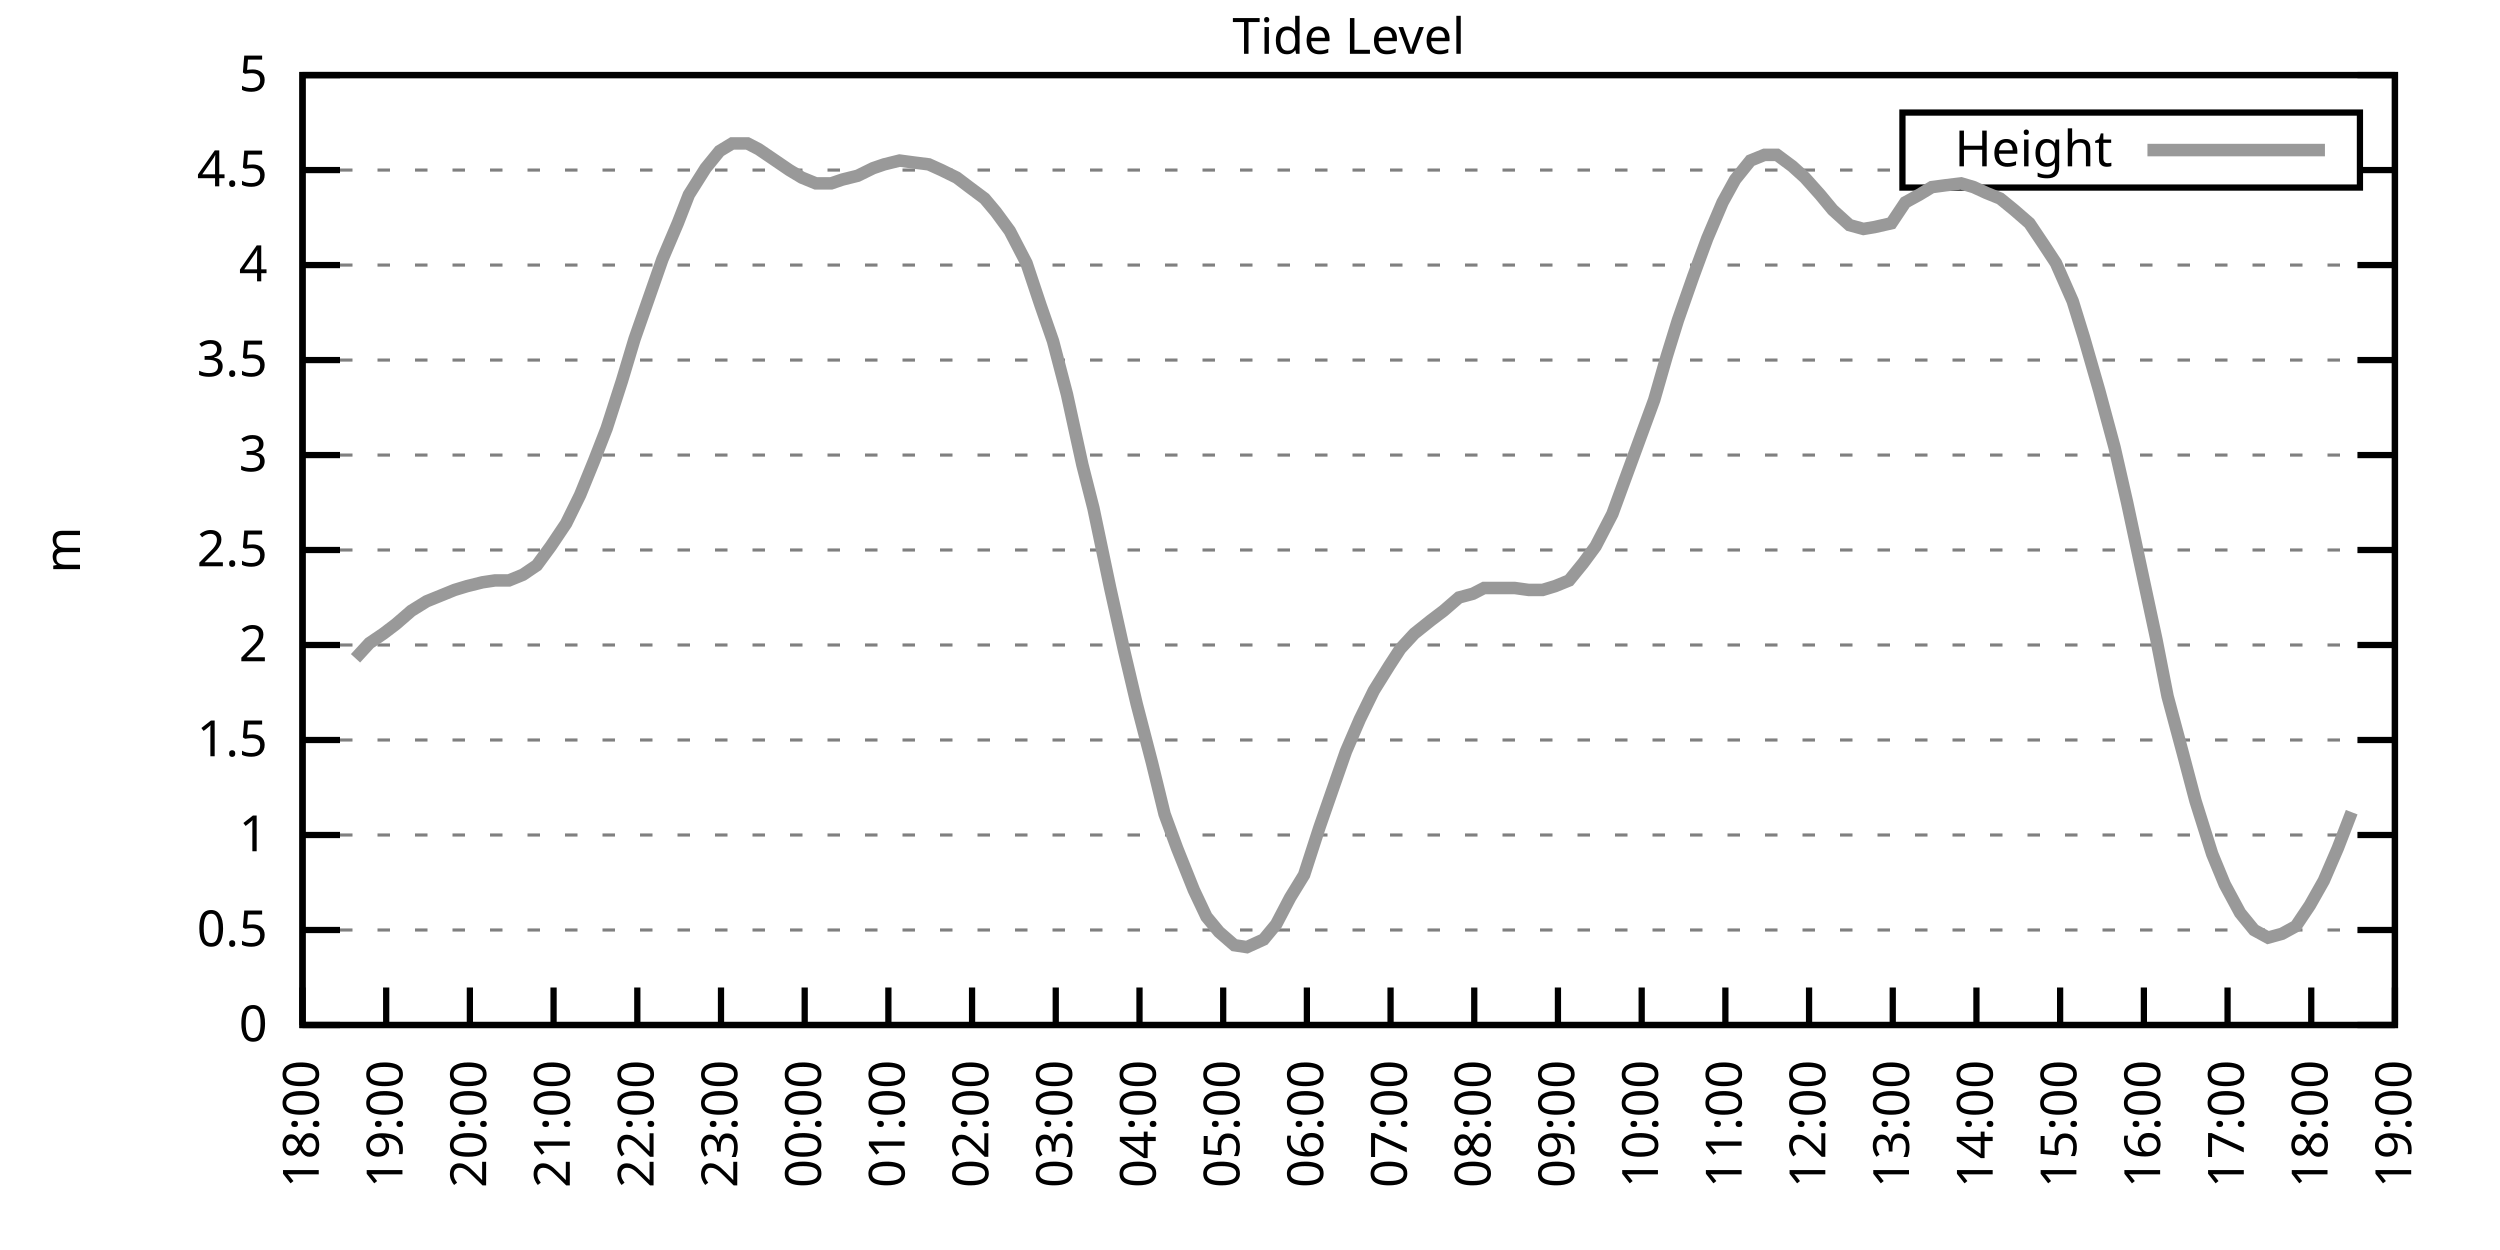
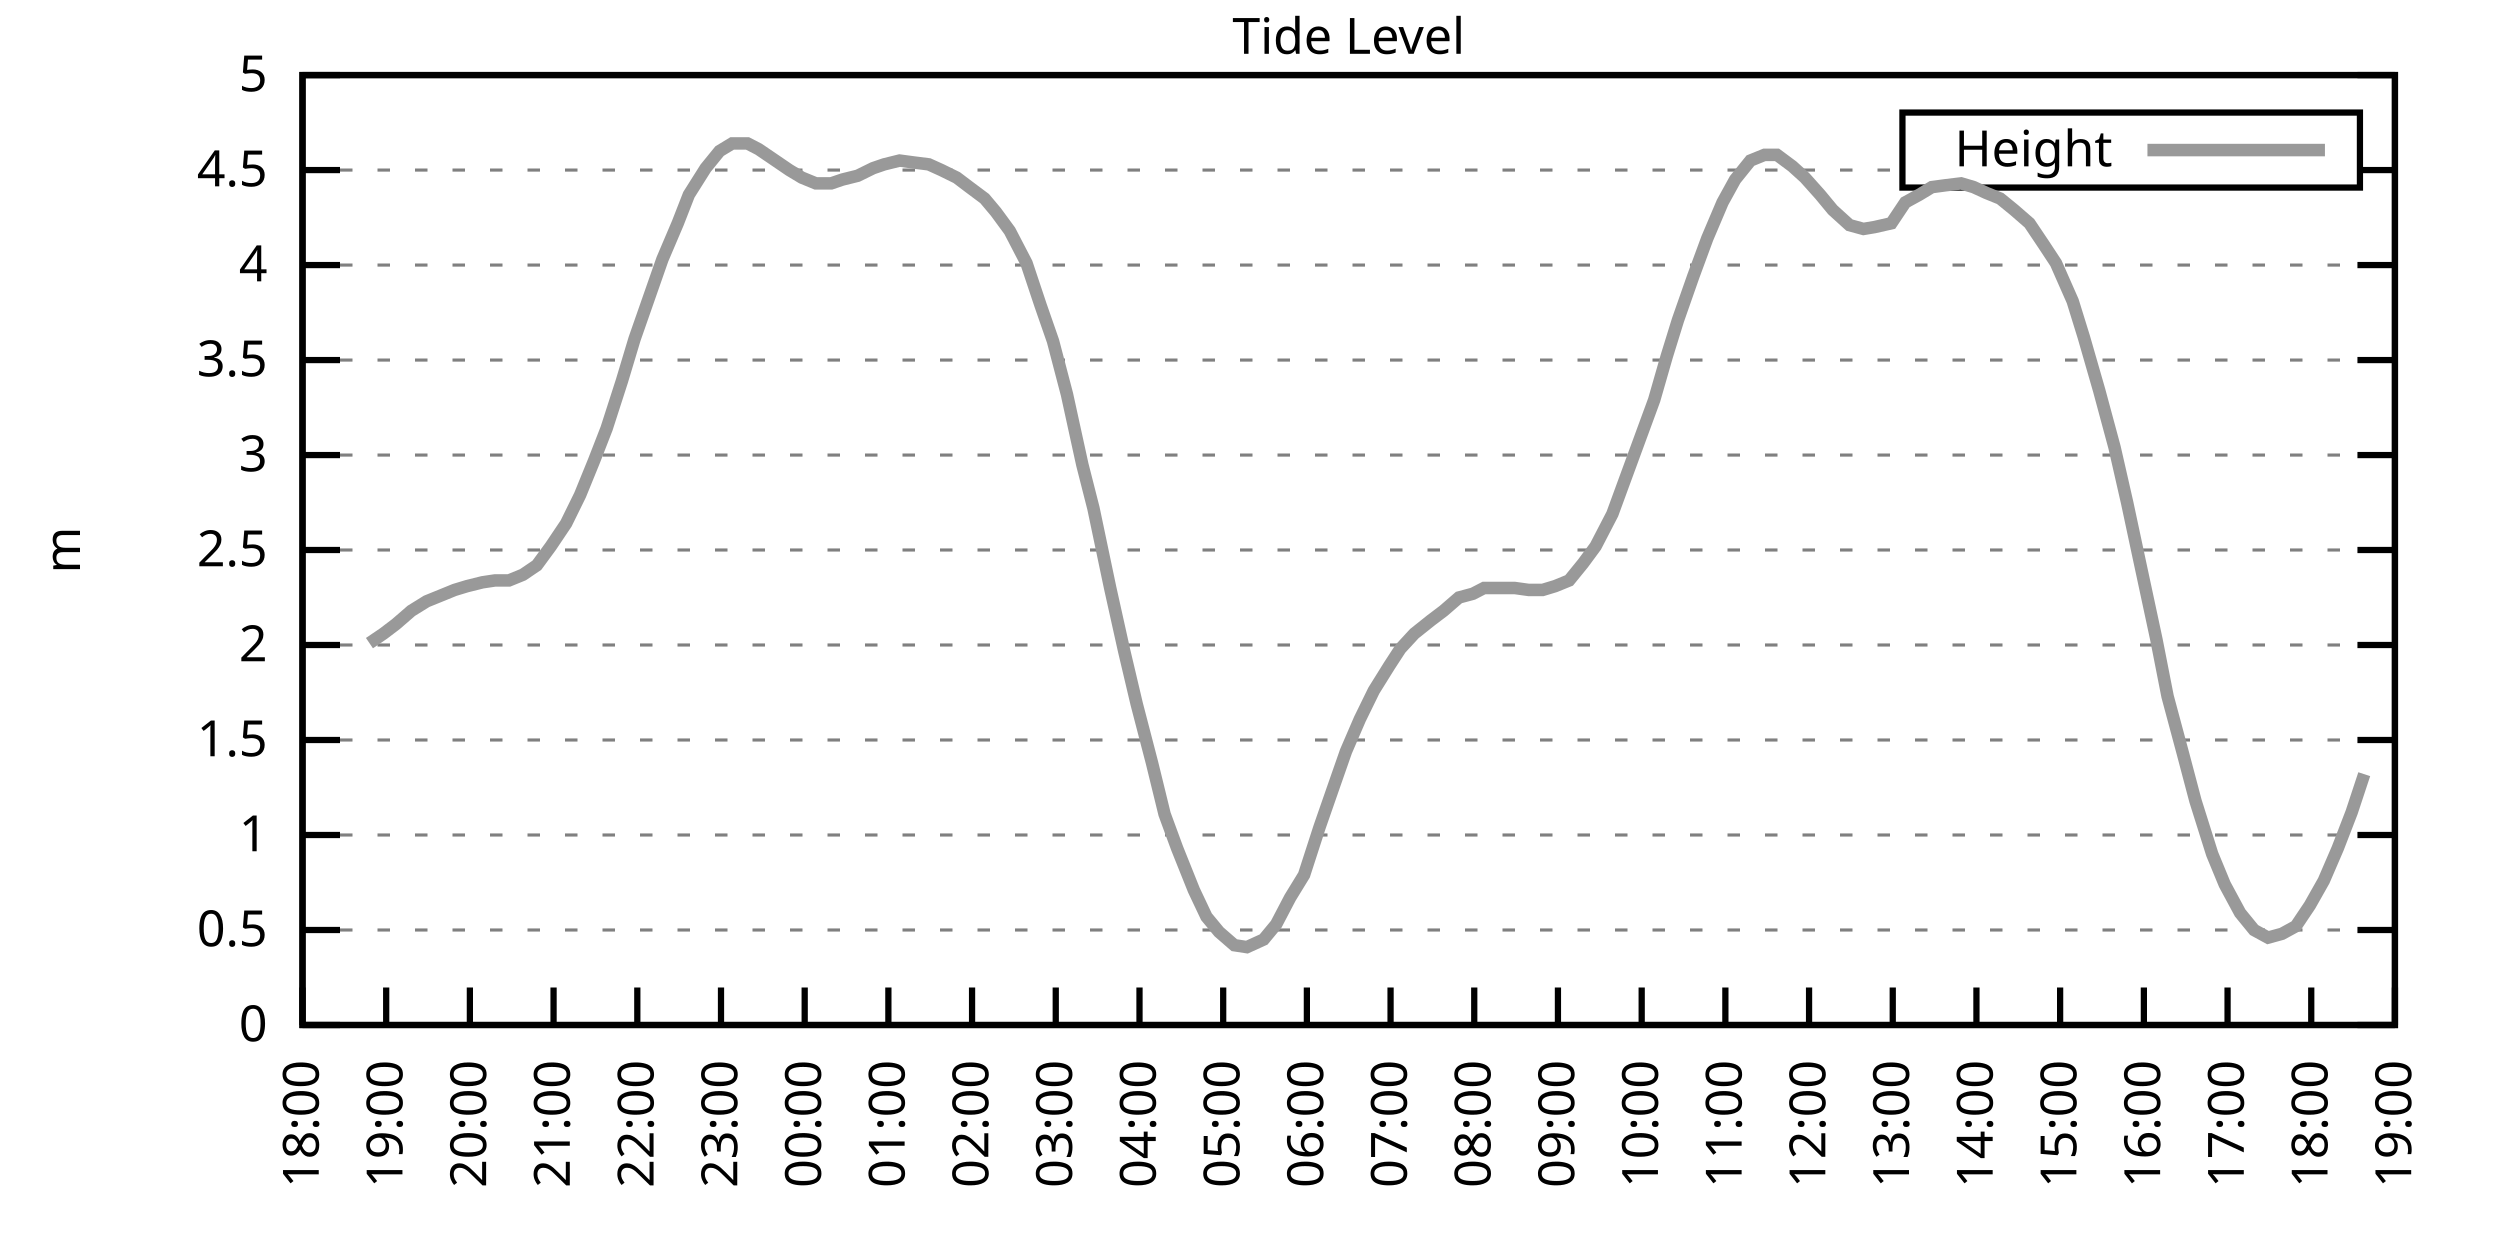
<svg xmlns="http://www.w3.org/2000/svg" xmlns:xlink="http://www.w3.org/1999/xlink" width="400" height="200" viewBox="0 0 400 200">
  <g id="gnuplot_canvas">
    <rect x="0" y="0" width="400" height="200" fill="none" />
    <defs>
      <circle id="gpDot" r="0.5" stroke-width="0.5" stroke="currentColor" />
      <path id="gpPt0" stroke-width="0.333" stroke="currentColor" d="M-1,0 h2 M0,-1 v2" />
      <path id="gpPt1" stroke-width="0.333" stroke="currentColor" d="M-1,-1 L1,1 M1,-1 L-1,1" />
      <path id="gpPt2" stroke-width="0.333" stroke="currentColor" d="M-1,0 L1,0 M0,-1 L0,1 M-1,-1 L1,1 M-1,1 L1,-1" />
      <rect id="gpPt3" stroke-width="0.333" stroke="currentColor" x="-1" y="-1" width="2" height="2" />
      <rect id="gpPt4" stroke-width="0.333" stroke="currentColor" fill="currentColor" x="-1" y="-1" width="2" height="2" />
      <circle id="gpPt5" stroke-width="0.333" stroke="currentColor" cx="0" cy="0" r="1" />
      <use xlink:href="#gpPt5" id="gpPt6" fill="currentColor" stroke="none" />
      <path id="gpPt7" stroke-width="0.333" stroke="currentColor" d="M0,-1.33 L-1.33,0.67 L1.33,0.67 z" />
      <use xlink:href="#gpPt7" id="gpPt8" fill="currentColor" stroke="none" />
      <use xlink:href="#gpPt7" id="gpPt9" stroke="currentColor" transform="rotate(180)" />
      <use xlink:href="#gpPt9" id="gpPt10" fill="currentColor" stroke="none" />
      <use xlink:href="#gpPt3" id="gpPt11" stroke="currentColor" transform="rotate(45)" />
      <use xlink:href="#gpPt11" id="gpPt12" fill="currentColor" stroke="none" />
      <path id="gpPt13" stroke-width="0.333" stroke="currentColor" d="M0,1.330 L1.265,0.411 L0.782,-1.067 L-0.782,-1.076 L-1.265,0.411 z" />
      <use xlink:href="#gpPt13" id="gpPt14" fill="currentColor" stroke="none" />
      <filter id="textbox" filterUnits="objectBoundingBox" x="0" y="0" height="1" width="1">
        <feFlood flood-color="white" flood-opacity="1" result="bgnd" />
        <feComposite in="SourceGraphic" in2="bgnd" operator="atop" />
      </filter>
      <filter id="greybox" filterUnits="objectBoundingBox" x="0" y="0" height="1" width="1">
        <feFlood flood-color="lightgrey" flood-opacity="1" result="grey" />
        <feComposite in="SourceGraphic" in2="grey" operator="atop" />
      </filter>
    </defs>
    <g fill="none" color="white" stroke="currentColor" stroke-width="1.00" stroke-linecap="butt" stroke-linejoin="miter">
</g>
    <g fill="none" color="black" stroke="currentColor" stroke-width="1.00" stroke-linecap="butt" stroke-linejoin="miter">
      <g stroke="none" shape-rendering="crispEdges">
        <polygon fill="rgb(255, 255, 255)" points="48.40,164.00 383.18,164.00 383.18,12.02 48.40,12.02 " />
      </g>
    </g>
    <g fill="none" color="black" stroke="currentColor" stroke-width="1.00" stroke-linecap="butt" stroke-linejoin="miter">
</g>
    <g fill="none" color="black" stroke="black" stroke-width="0.50" stroke-linecap="butt" stroke-linejoin="miter">
</g>
    <g fill="none" color="gray" stroke="currentColor" stroke-width="0.50" stroke-linecap="butt" stroke-linejoin="miter">
      <path stroke="gray" stroke-dasharray="2,4" class="gridline" d="M48.40,164.00 L383.19,164.00  " />
    </g>
    <g fill="none" color="gray" stroke="gray" stroke-width="1.00" stroke-linecap="butt" stroke-linejoin="miter">
</g>
    <g fill="none" color="black" stroke="currentColor" stroke-width="1.00" stroke-linecap="butt" stroke-linejoin="miter">
      <path stroke="black" d="M48.40,164.00 L54.40,164.00 M383.19,164.00 L377.19,164.00  " />
      <g transform="translate(42.80,166.60)" stroke="none" fill="black" font-family="Sans" font-size="8.00" text-anchor="end">
        <text>
          <tspan font-family="Sans"> 0</tspan>
        </text>
      </g>
    </g>
    <g fill="none" color="black" stroke="currentColor" stroke-width="1.00" stroke-linecap="butt" stroke-linejoin="miter">
</g>
    <g fill="none" color="black" stroke="black" stroke-width="0.50" stroke-linecap="butt" stroke-linejoin="miter">
</g>
    <g fill="none" color="gray" stroke="currentColor" stroke-width="0.50" stroke-linecap="butt" stroke-linejoin="miter">
      <path stroke="gray" stroke-dasharray="2,4" class="gridline" d="M48.40,148.80 L383.19,148.80  " />
    </g>
    <g fill="none" color="gray" stroke="gray" stroke-width="1.00" stroke-linecap="butt" stroke-linejoin="miter">
</g>
    <g fill="none" color="black" stroke="currentColor" stroke-width="1.00" stroke-linecap="butt" stroke-linejoin="miter">
      <path stroke="black" d="M48.40,148.80 L54.40,148.80 M383.19,148.80 L377.19,148.80  " />
      <g transform="translate(42.80,151.40)" stroke="none" fill="black" font-family="Sans" font-size="8.00" text-anchor="end">
        <text>
          <tspan font-family="Sans"> 0.5</tspan>
        </text>
      </g>
    </g>
    <g fill="none" color="black" stroke="currentColor" stroke-width="1.00" stroke-linecap="butt" stroke-linejoin="miter">
</g>
    <g fill="none" color="black" stroke="black" stroke-width="0.50" stroke-linecap="butt" stroke-linejoin="miter">
</g>
    <g fill="none" color="gray" stroke="currentColor" stroke-width="0.50" stroke-linecap="butt" stroke-linejoin="miter">
      <path stroke="gray" stroke-dasharray="2,4" class="gridline" d="M48.40,133.60 L383.19,133.60  " />
    </g>
    <g fill="none" color="gray" stroke="gray" stroke-width="1.00" stroke-linecap="butt" stroke-linejoin="miter">
</g>
    <g fill="none" color="black" stroke="currentColor" stroke-width="1.00" stroke-linecap="butt" stroke-linejoin="miter">
      <path stroke="black" d="M48.40,133.60 L54.40,133.60 M383.19,133.60 L377.19,133.60  " />
      <g transform="translate(42.80,136.20)" stroke="none" fill="black" font-family="Sans" font-size="8.00" text-anchor="end">
        <text>
          <tspan font-family="Sans"> 1</tspan>
        </text>
      </g>
    </g>
    <g fill="none" color="black" stroke="currentColor" stroke-width="1.00" stroke-linecap="butt" stroke-linejoin="miter">
</g>
    <g fill="none" color="black" stroke="black" stroke-width="0.50" stroke-linecap="butt" stroke-linejoin="miter">
</g>
    <g fill="none" color="gray" stroke="currentColor" stroke-width="0.50" stroke-linecap="butt" stroke-linejoin="miter">
      <path stroke="gray" stroke-dasharray="2,4" class="gridline" d="M48.40,118.40 L383.19,118.40  " />
    </g>
    <g fill="none" color="gray" stroke="gray" stroke-width="1.00" stroke-linecap="butt" stroke-linejoin="miter">
</g>
    <g fill="none" color="black" stroke="currentColor" stroke-width="1.00" stroke-linecap="butt" stroke-linejoin="miter">
      <path stroke="black" d="M48.40,118.40 L54.40,118.40 M383.19,118.40 L377.19,118.40  " />
      <g transform="translate(42.80,121.00)" stroke="none" fill="black" font-family="Sans" font-size="8.00" text-anchor="end">
        <text>
          <tspan font-family="Sans"> 1.5</tspan>
        </text>
      </g>
    </g>
    <g fill="none" color="black" stroke="currentColor" stroke-width="1.00" stroke-linecap="butt" stroke-linejoin="miter">
</g>
    <g fill="none" color="black" stroke="black" stroke-width="0.50" stroke-linecap="butt" stroke-linejoin="miter">
</g>
    <g fill="none" color="gray" stroke="currentColor" stroke-width="0.50" stroke-linecap="butt" stroke-linejoin="miter">
      <path stroke="gray" stroke-dasharray="2,4" class="gridline" d="M48.40,103.20 L383.19,103.20  " />
    </g>
    <g fill="none" color="gray" stroke="gray" stroke-width="1.00" stroke-linecap="butt" stroke-linejoin="miter">
</g>
    <g fill="none" color="black" stroke="currentColor" stroke-width="1.00" stroke-linecap="butt" stroke-linejoin="miter">
      <path stroke="black" d="M48.40,103.20 L54.40,103.20 M383.19,103.20 L377.19,103.20  " />
      <g transform="translate(42.80,105.80)" stroke="none" fill="black" font-family="Sans" font-size="8.00" text-anchor="end">
        <text>
          <tspan font-family="Sans"> 2</tspan>
        </text>
      </g>
    </g>
    <g fill="none" color="black" stroke="currentColor" stroke-width="1.00" stroke-linecap="butt" stroke-linejoin="miter">
</g>
    <g fill="none" color="black" stroke="black" stroke-width="0.50" stroke-linecap="butt" stroke-linejoin="miter">
</g>
    <g fill="none" color="gray" stroke="currentColor" stroke-width="0.50" stroke-linecap="butt" stroke-linejoin="miter">
      <path stroke="gray" stroke-dasharray="2,4" class="gridline" d="M48.40,88.00 L383.19,88.00  " />
    </g>
    <g fill="none" color="gray" stroke="gray" stroke-width="1.00" stroke-linecap="butt" stroke-linejoin="miter">
</g>
    <g fill="none" color="black" stroke="currentColor" stroke-width="1.00" stroke-linecap="butt" stroke-linejoin="miter">
      <path stroke="black" d="M48.40,88.00 L54.40,88.00 M383.19,88.00 L377.19,88.00  " />
      <g transform="translate(42.80,90.60)" stroke="none" fill="black" font-family="Sans" font-size="8.00" text-anchor="end">
        <text>
          <tspan font-family="Sans"> 2.5</tspan>
        </text>
      </g>
    </g>
    <g fill="none" color="black" stroke="currentColor" stroke-width="1.00" stroke-linecap="butt" stroke-linejoin="miter">
</g>
    <g fill="none" color="black" stroke="black" stroke-width="0.50" stroke-linecap="butt" stroke-linejoin="miter">
</g>
    <g fill="none" color="gray" stroke="currentColor" stroke-width="0.50" stroke-linecap="butt" stroke-linejoin="miter">
      <path stroke="gray" stroke-dasharray="2,4" class="gridline" d="M48.40,72.81 L383.19,72.81  " />
    </g>
    <g fill="none" color="gray" stroke="gray" stroke-width="1.00" stroke-linecap="butt" stroke-linejoin="miter">
</g>
    <g fill="none" color="black" stroke="currentColor" stroke-width="1.00" stroke-linecap="butt" stroke-linejoin="miter">
      <path stroke="black" d="M48.40,72.81 L54.40,72.81 M383.19,72.81 L377.19,72.81  " />
      <g transform="translate(42.80,75.41)" stroke="none" fill="black" font-family="Sans" font-size="8.00" text-anchor="end">
        <text>
          <tspan font-family="Sans"> 3</tspan>
        </text>
      </g>
    </g>
    <g fill="none" color="black" stroke="currentColor" stroke-width="1.00" stroke-linecap="butt" stroke-linejoin="miter">
</g>
    <g fill="none" color="black" stroke="black" stroke-width="0.50" stroke-linecap="butt" stroke-linejoin="miter">
</g>
    <g fill="none" color="gray" stroke="currentColor" stroke-width="0.50" stroke-linecap="butt" stroke-linejoin="miter">
      <path stroke="gray" stroke-dasharray="2,4" class="gridline" d="M48.40,57.61 L383.19,57.61  " />
    </g>
    <g fill="none" color="gray" stroke="gray" stroke-width="1.00" stroke-linecap="butt" stroke-linejoin="miter">
</g>
    <g fill="none" color="black" stroke="currentColor" stroke-width="1.00" stroke-linecap="butt" stroke-linejoin="miter">
      <path stroke="black" d="M48.40,57.61 L54.40,57.61 M383.19,57.61 L377.19,57.61  " />
      <g transform="translate(42.80,60.21)" stroke="none" fill="black" font-family="Sans" font-size="8.00" text-anchor="end">
        <text>
          <tspan font-family="Sans"> 3.5</tspan>
        </text>
      </g>
    </g>
    <g fill="none" color="black" stroke="currentColor" stroke-width="1.00" stroke-linecap="butt" stroke-linejoin="miter">
</g>
    <g fill="none" color="black" stroke="black" stroke-width="0.50" stroke-linecap="butt" stroke-linejoin="miter">
</g>
    <g fill="none" color="gray" stroke="currentColor" stroke-width="0.50" stroke-linecap="butt" stroke-linejoin="miter">
      <path stroke="gray" stroke-dasharray="2,4" class="gridline" d="M48.40,42.41 L383.19,42.41  " />
    </g>
    <g fill="none" color="gray" stroke="gray" stroke-width="1.00" stroke-linecap="butt" stroke-linejoin="miter">
</g>
    <g fill="none" color="black" stroke="currentColor" stroke-width="1.00" stroke-linecap="butt" stroke-linejoin="miter">
      <path stroke="black" d="M48.40,42.41 L54.40,42.41 M383.19,42.41 L377.19,42.41  " />
      <g transform="translate(42.80,45.01)" stroke="none" fill="black" font-family="Sans" font-size="8.00" text-anchor="end">
        <text>
          <tspan font-family="Sans"> 4</tspan>
        </text>
      </g>
    </g>
    <g fill="none" color="black" stroke="currentColor" stroke-width="1.00" stroke-linecap="butt" stroke-linejoin="miter">
</g>
    <g fill="none" color="black" stroke="black" stroke-width="0.50" stroke-linecap="butt" stroke-linejoin="miter">
</g>
    <g fill="none" color="gray" stroke="currentColor" stroke-width="0.50" stroke-linecap="butt" stroke-linejoin="miter">
      <path stroke="gray" stroke-dasharray="2,4" class="gridline" d="M48.40,27.21 L304.39,27.21 M377.59,27.21 L383.19,27.21  " />
    </g>
    <g fill="none" color="gray" stroke="gray" stroke-width="1.00" stroke-linecap="butt" stroke-linejoin="miter">
</g>
    <g fill="none" color="black" stroke="currentColor" stroke-width="1.00" stroke-linecap="butt" stroke-linejoin="miter">
      <path stroke="black" d="M48.40,27.21 L54.40,27.21 M383.19,27.21 L377.19,27.21  " />
      <g transform="translate(42.80,29.81)" stroke="none" fill="black" font-family="Sans" font-size="8.00" text-anchor="end">
        <text>
          <tspan font-family="Sans"> 4.5</tspan>
        </text>
      </g>
    </g>
    <g fill="none" color="black" stroke="currentColor" stroke-width="1.00" stroke-linecap="butt" stroke-linejoin="miter">
</g>
    <g fill="none" color="black" stroke="black" stroke-width="0.50" stroke-linecap="butt" stroke-linejoin="miter">
</g>
    <g fill="none" color="gray" stroke="currentColor" stroke-width="0.50" stroke-linecap="butt" stroke-linejoin="miter">
      <path stroke="gray" stroke-dasharray="2,4" class="gridline" d="M48.40,12.01 L383.19,12.01  " />
    </g>
    <g fill="none" color="gray" stroke="gray" stroke-width="1.00" stroke-linecap="butt" stroke-linejoin="miter">
</g>
    <g fill="none" color="black" stroke="currentColor" stroke-width="1.00" stroke-linecap="butt" stroke-linejoin="miter">
      <path stroke="black" d="M48.40,12.01 L54.40,12.01 M383.19,12.01 L377.19,12.01  " />
      <g transform="translate(42.80,14.61)" stroke="none" fill="black" font-family="Sans" font-size="8.00" text-anchor="end">
        <text>
          <tspan font-family="Sans"> 5</tspan>
        </text>
      </g>
    </g>
    <g fill="none" color="black" stroke="currentColor" stroke-width="1.00" stroke-linecap="butt" stroke-linejoin="miter">
      <path stroke="black" d="M48.40,164.00 L48.40,158.00  " />
      <g transform="translate(51.00,169.60) rotate(270.00)" stroke="none" fill="black" font-family="Sans" font-size="8.00" text-anchor="end">
        <text>
          <tspan font-family="Sans">18:00</tspan>
        </text>
      </g>
    </g>
    <g fill="none" color="black" stroke="currentColor" stroke-width="1.00" stroke-linecap="butt" stroke-linejoin="miter">
      <path stroke="black" d="M61.79,164.00 L61.79,158.00  " />
      <g transform="translate(64.39,169.60) rotate(270.00)" stroke="none" fill="black" font-family="Sans" font-size="8.00" text-anchor="end">
        <text>
          <tspan font-family="Sans">19:00</tspan>
        </text>
      </g>
    </g>
    <g fill="none" color="black" stroke="currentColor" stroke-width="1.00" stroke-linecap="butt" stroke-linejoin="miter">
      <path stroke="black" d="M75.18,164.00 L75.18,158.00  " />
      <g transform="translate(77.78,169.60) rotate(270.00)" stroke="none" fill="black" font-family="Sans" font-size="8.00" text-anchor="end">
        <text>
          <tspan font-family="Sans">20:00</tspan>
        </text>
      </g>
    </g>
    <g fill="none" color="black" stroke="currentColor" stroke-width="1.00" stroke-linecap="butt" stroke-linejoin="miter">
      <path stroke="black" d="M88.57,164.00 L88.57,158.00  " />
      <g transform="translate(91.17,169.60) rotate(270.00)" stroke="none" fill="black" font-family="Sans" font-size="8.00" text-anchor="end">
        <text>
          <tspan font-family="Sans">21:00</tspan>
        </text>
      </g>
    </g>
    <g fill="none" color="black" stroke="currentColor" stroke-width="1.00" stroke-linecap="butt" stroke-linejoin="miter">
      <path stroke="black" d="M101.97,164.00 L101.97,158.00  " />
      <g transform="translate(104.57,169.60) rotate(270.00)" stroke="none" fill="black" font-family="Sans" font-size="8.00" text-anchor="end">
        <text>
          <tspan font-family="Sans">22:00</tspan>
        </text>
      </g>
    </g>
    <g fill="none" color="black" stroke="currentColor" stroke-width="1.00" stroke-linecap="butt" stroke-linejoin="miter">
      <path stroke="black" d="M115.36,164.00 L115.36,158.00  " />
      <g transform="translate(117.96,169.60) rotate(270.00)" stroke="none" fill="black" font-family="Sans" font-size="8.00" text-anchor="end">
        <text>
          <tspan font-family="Sans">23:00</tspan>
        </text>
      </g>
    </g>
    <g fill="none" color="black" stroke="currentColor" stroke-width="1.00" stroke-linecap="butt" stroke-linejoin="miter">
      <path stroke="black" d="M128.75,164.00 L128.75,158.00  " />
      <g transform="translate(131.35,169.60) rotate(270.00)" stroke="none" fill="black" font-family="Sans" font-size="8.00" text-anchor="end">
        <text>
          <tspan font-family="Sans">00:00</tspan>
        </text>
      </g>
    </g>
    <g fill="none" color="black" stroke="currentColor" stroke-width="1.00" stroke-linecap="butt" stroke-linejoin="miter">
      <path stroke="black" d="M142.14,164.00 L142.14,158.00  " />
      <g transform="translate(144.74,169.60) rotate(270.00)" stroke="none" fill="black" font-family="Sans" font-size="8.00" text-anchor="end">
        <text>
          <tspan font-family="Sans">01:00</tspan>
        </text>
      </g>
    </g>
    <g fill="none" color="black" stroke="currentColor" stroke-width="1.00" stroke-linecap="butt" stroke-linejoin="miter">
      <path stroke="black" d="M155.53,164.00 L155.53,158.00  " />
      <g transform="translate(158.13,169.60) rotate(270.00)" stroke="none" fill="black" font-family="Sans" font-size="8.00" text-anchor="end">
        <text>
          <tspan font-family="Sans">02:00</tspan>
        </text>
      </g>
    </g>
    <g fill="none" color="black" stroke="currentColor" stroke-width="1.00" stroke-linecap="butt" stroke-linejoin="miter">
      <path stroke="black" d="M168.92,164.00 L168.92,158.00  " />
      <g transform="translate(171.52,169.60) rotate(270.00)" stroke="none" fill="black" font-family="Sans" font-size="8.00" text-anchor="end">
        <text>
          <tspan font-family="Sans">03:00</tspan>
        </text>
      </g>
    </g>
    <g fill="none" color="black" stroke="currentColor" stroke-width="1.00" stroke-linecap="butt" stroke-linejoin="miter">
      <path stroke="black" d="M182.32,164.00 L182.32,158.00  " />
      <g transform="translate(184.92,169.60) rotate(270.00)" stroke="none" fill="black" font-family="Sans" font-size="8.00" text-anchor="end">
        <text>
          <tspan font-family="Sans">04:00</tspan>
        </text>
      </g>
    </g>
    <g fill="none" color="black" stroke="currentColor" stroke-width="1.00" stroke-linecap="butt" stroke-linejoin="miter">
      <path stroke="black" d="M195.71,164.00 L195.71,158.00  " />
      <g transform="translate(198.31,169.60) rotate(270.00)" stroke="none" fill="black" font-family="Sans" font-size="8.00" text-anchor="end">
        <text>
          <tspan font-family="Sans">05:00</tspan>
        </text>
      </g>
    </g>
    <g fill="none" color="black" stroke="currentColor" stroke-width="1.00" stroke-linecap="butt" stroke-linejoin="miter">
      <path stroke="black" d="M209.10,164.00 L209.10,158.00  " />
      <g transform="translate(211.70,169.60) rotate(270.00)" stroke="none" fill="black" font-family="Sans" font-size="8.00" text-anchor="end">
        <text>
          <tspan font-family="Sans">06:00</tspan>
        </text>
      </g>
    </g>
    <g fill="none" color="black" stroke="currentColor" stroke-width="1.00" stroke-linecap="butt" stroke-linejoin="miter">
      <path stroke="black" d="M222.49,164.00 L222.49,158.00  " />
      <g transform="translate(225.09,169.60) rotate(270.00)" stroke="none" fill="black" font-family="Sans" font-size="8.00" text-anchor="end">
        <text>
          <tspan font-family="Sans">07:00</tspan>
        </text>
      </g>
    </g>
    <g fill="none" color="black" stroke="currentColor" stroke-width="1.00" stroke-linecap="butt" stroke-linejoin="miter">
      <path stroke="black" d="M235.88,164.00 L235.88,158.00  " />
      <g transform="translate(238.48,169.60) rotate(270.00)" stroke="none" fill="black" font-family="Sans" font-size="8.00" text-anchor="end">
        <text>
          <tspan font-family="Sans">08:00</tspan>
        </text>
      </g>
    </g>
    <g fill="none" color="black" stroke="currentColor" stroke-width="1.00" stroke-linecap="butt" stroke-linejoin="miter">
      <path stroke="black" d="M249.27,164.00 L249.27,158.00  " />
      <g transform="translate(251.87,169.60) rotate(270.00)" stroke="none" fill="black" font-family="Sans" font-size="8.00" text-anchor="end">
        <text>
          <tspan font-family="Sans">09:00</tspan>
        </text>
      </g>
    </g>
    <g fill="none" color="black" stroke="currentColor" stroke-width="1.00" stroke-linecap="butt" stroke-linejoin="miter">
      <path stroke="black" d="M262.67,164.00 L262.67,158.00  " />
      <g transform="translate(265.27,169.60) rotate(270.00)" stroke="none" fill="black" font-family="Sans" font-size="8.00" text-anchor="end">
        <text>
          <tspan font-family="Sans">10:00</tspan>
        </text>
      </g>
    </g>
    <g fill="none" color="black" stroke="currentColor" stroke-width="1.00" stroke-linecap="butt" stroke-linejoin="miter">
      <path stroke="black" d="M276.06,164.00 L276.06,158.00  " />
      <g transform="translate(278.66,169.60) rotate(270.00)" stroke="none" fill="black" font-family="Sans" font-size="8.00" text-anchor="end">
        <text>
          <tspan font-family="Sans">11:00</tspan>
        </text>
      </g>
    </g>
    <g fill="none" color="black" stroke="currentColor" stroke-width="1.00" stroke-linecap="butt" stroke-linejoin="miter">
      <path stroke="black" d="M289.45,164.00 L289.45,158.00  " />
      <g transform="translate(292.05,169.60) rotate(270.00)" stroke="none" fill="black" font-family="Sans" font-size="8.00" text-anchor="end">
        <text>
          <tspan font-family="Sans">12:00</tspan>
        </text>
      </g>
    </g>
    <g fill="none" color="black" stroke="currentColor" stroke-width="1.00" stroke-linecap="butt" stroke-linejoin="miter">
      <path stroke="black" d="M302.84,164.00 L302.84,158.00  " />
      <g transform="translate(305.44,169.60) rotate(270.00)" stroke="none" fill="black" font-family="Sans" font-size="8.00" text-anchor="end">
        <text>
          <tspan font-family="Sans">13:00</tspan>
        </text>
      </g>
    </g>
    <g fill="none" color="black" stroke="currentColor" stroke-width="1.00" stroke-linecap="butt" stroke-linejoin="miter">
      <path stroke="black" d="M316.23,164.00 L316.23,158.00  " />
      <g transform="translate(318.83,169.60) rotate(270.00)" stroke="none" fill="black" font-family="Sans" font-size="8.00" text-anchor="end">
        <text>
          <tspan font-family="Sans">14:00</tspan>
        </text>
      </g>
    </g>
    <g fill="none" color="black" stroke="currentColor" stroke-width="1.00" stroke-linecap="butt" stroke-linejoin="miter">
      <path stroke="black" d="M329.62,164.00 L329.62,158.00  " />
      <g transform="translate(332.22,169.60) rotate(270.00)" stroke="none" fill="black" font-family="Sans" font-size="8.00" text-anchor="end">
        <text>
          <tspan font-family="Sans">15:00</tspan>
        </text>
      </g>
    </g>
    <g fill="none" color="black" stroke="currentColor" stroke-width="1.00" stroke-linecap="butt" stroke-linejoin="miter">
      <path stroke="black" d="M343.02,164.00 L343.02,158.00  " />
      <g transform="translate(345.62,169.60) rotate(270.00)" stroke="none" fill="black" font-family="Sans" font-size="8.00" text-anchor="end">
        <text>
          <tspan font-family="Sans">16:00</tspan>
        </text>
      </g>
    </g>
    <g fill="none" color="black" stroke="currentColor" stroke-width="1.00" stroke-linecap="butt" stroke-linejoin="miter">
      <path stroke="black" d="M356.41,164.00 L356.41,158.00  " />
      <g transform="translate(359.01,169.60) rotate(270.00)" stroke="none" fill="black" font-family="Sans" font-size="8.00" text-anchor="end">
        <text>
          <tspan font-family="Sans">17:00</tspan>
        </text>
      </g>
    </g>
    <g fill="none" color="black" stroke="currentColor" stroke-width="1.00" stroke-linecap="butt" stroke-linejoin="miter">
      <path stroke="black" d="M369.80,164.00 L369.80,158.00  " />
      <g transform="translate(372.40,169.60) rotate(270.00)" stroke="none" fill="black" font-family="Sans" font-size="8.00" text-anchor="end">
        <text>
          <tspan font-family="Sans">18:00</tspan>
        </text>
      </g>
    </g>
    <g fill="none" color="black" stroke="currentColor" stroke-width="1.00" stroke-linecap="butt" stroke-linejoin="miter">
      <path stroke="black" d="M383.19,164.00 L383.19,158.00  " />
      <g transform="translate(385.79,169.60) rotate(270.00)" stroke="none" fill="black" font-family="Sans" font-size="8.00" text-anchor="end">
        <text>
          <tspan font-family="Sans">19:00</tspan>
        </text>
      </g>
    </g>
    <g fill="none" color="black" stroke="currentColor" stroke-width="1.00" stroke-linecap="butt" stroke-linejoin="miter">
</g>
    <g fill="none" color="black" stroke="currentColor" stroke-width="1.00" stroke-linecap="butt" stroke-linejoin="miter">
      <path stroke="black" d="M48.40,12.01 L48.40,164.00 L383.19,164.00 L383.19,12.01 L48.40,12.01 Z  " />
    </g>
    <g fill="none" color="black" stroke="currentColor" stroke-width="1.00" stroke-linecap="butt" stroke-linejoin="miter">
</g>
    <g fill="none" color="black" stroke="currentColor" stroke-width="1.00" stroke-linecap="butt" stroke-linejoin="miter">
      <path stroke="black" d="M304.39,30.01 L304.39,18.01 L377.59,18.01 L377.59,30.01 L304.39,30.01 Z  " />
    </g>
    <g id="Tide_level_plot_1">
      <g fill="none" color="white" stroke="black" stroke-width="2.00" stroke-linecap="butt" stroke-linejoin="miter">
</g>
      <g fill="none" color="black" stroke="currentColor" stroke-width="2.00" stroke-linecap="butt" stroke-linejoin="miter">
        <g transform="translate(337.99,26.61)" stroke="none" fill="black" font-family="Sans" font-size="8.00" text-anchor="end">
          <text>
            <tspan font-family="Sans">Height</tspan>
          </text>
        </g>
      </g>
      <g fill="none" color="black" stroke="currentColor" stroke-width="2.00" stroke-linecap="butt" stroke-linejoin="miter">
-         <path stroke="rgb(153, 153, 153)" d="M343.59,24.01 L371.99,24.01 M56.88,105.33 L59.11,102.90 L61.35,101.38 L63.35,99.86 L65.81,97.73 L68.26,96.21   L70.50,95.30 L72.73,94.39 L74.74,93.78 L77.19,93.17 L79.20,92.87 L81.43,92.87 L83.66,91.96 L85.90,90.44   L88.13,87.40 L90.58,83.75 L92.82,79.19 L95.05,73.72 L97.06,68.55 L99.51,60.95 L101.52,54.26 L103.75,47.88   L105.98,41.50 L108.44,35.72 L110.22,31.16 L112.90,26.91 L115.13,24.17 L117.14,22.95 L119.60,22.95 L121.38,23.87   L123.62,25.39 L126.29,27.21 L128.30,28.42 L130.54,29.34 L132.99,29.34 L134.78,28.73 L137.23,28.12 L139.69,26.91   L141.47,26.30 L143.93,25.69 L146.16,25.99 L148.61,26.30 L150.62,27.21 L153.08,28.42 L155.09,29.94 L157.54,31.77   L159.33,33.90 L161.56,36.94 L164.24,42.10 L166.47,48.79 L168.48,54.57 L170.71,63.08 L173.17,74.33 L174.95,81.32   L177.63,94.08 L179.86,104.12 L181.87,112.63 L184.32,122.05 L186.33,130.26 L188.34,135.73 L191.02,142.42 L193.03,146.67   L195.04,149.10 L197.49,151.23 L199.50,151.54 L202.18,150.32 L204.19,147.89 L206.42,143.63 L208.65,139.99 L211.11,132.39   L213.12,126.61 L215.35,120.23 L217.58,115.06 L219.81,110.50 L222.27,106.55 L224.05,103.81 L226.29,101.38 L228.96,99.25   L230.97,97.73 L233.43,95.60 L235.66,95.00 L237.44,94.08 L239.68,94.08 L242.36,94.08 L244.59,94.39 L246.82,94.39   L248.83,93.78 L251.06,92.87 L253.29,90.13 L255.30,87.40 L257.98,82.23 L259.76,77.37 L264.67,63.99 L266.68,57.00   L268.47,51.22 L270.92,44.23 L273.16,38.15 L275.61,32.38 L277.62,28.73 L280.07,25.69 L282.31,24.78 L284.32,24.78   L286.77,26.60 L288.78,28.42 L291.23,31.16 L293.24,33.59 L295.92,36.02 L298.15,36.63 L299.94,36.33 L302.62,35.72   L304.85,32.38 L307.08,31.16 L309.09,29.94 L311.32,29.64 L313.78,29.34 L315.79,29.94 L317.79,30.86 L320.03,31.77   L322.26,33.59 L324.71,35.72 L326.95,39.06 L328.95,42.10 L331.63,48.18 L333.42,53.96 L335.87,62.47 L338.33,71.59   L340.34,80.41 L342.35,89.83 L345.02,102.29 L346.81,111.41 L349.26,120.53 L351.27,128.13 L353.95,136.64 L355.96,141.51   L358.42,146.07 L360.65,148.80 L362.88,150.02 L365.11,149.41 L367.34,148.19 L369.58,144.85 L371.81,140.90 L374.04,135.73   L376.27,129.95  " />
+         <path stroke="rgb(153, 153, 153)" d="M343.59,24.01 L371.99,24.01 M59.11,102.90 L61.35,101.38 L63.35,99.86 L65.81,97.73 L68.26,96.21 L70.50,95.30   L72.73,94.39 L74.74,93.78 L77.19,93.17 L79.20,92.87 L81.43,92.87 L83.66,91.96 L85.90,90.44 L88.13,87.40   L90.58,83.75 L92.82,79.19 L95.05,73.72 L97.06,68.55 L99.51,60.95 L101.52,54.26 L103.75,47.88 L105.98,41.50   L108.44,35.72 L110.22,31.16 L112.90,26.91 L115.13,24.17 L117.14,22.95 L119.60,22.95 L121.38,23.87 L123.62,25.39   L126.29,27.21 L128.30,28.42 L130.54,29.34 L132.99,29.34 L134.78,28.73 L137.23,28.12 L139.69,26.91 L141.47,26.30   L143.93,25.69 L146.16,25.99 L148.61,26.30 L150.62,27.21 L153.08,28.42 L155.09,29.94 L157.54,31.77 L159.33,33.90   L161.56,36.94 L164.24,42.10 L166.47,48.79 L168.48,54.57 L170.71,63.08 L173.17,74.33 L174.95,81.32 L177.63,94.08   L179.86,104.12 L181.87,112.63 L184.32,122.05 L186.33,130.26 L188.34,135.73 L191.02,142.42 L193.03,146.67 L195.04,149.10   L197.49,151.23 L199.50,151.54 L202.18,150.32 L204.19,147.89 L206.42,143.63 L208.65,139.99 L211.11,132.39 L213.12,126.61   L215.35,120.23 L217.58,115.06 L219.81,110.50 L222.27,106.55 L224.05,103.81 L226.29,101.38 L228.96,99.25 L230.97,97.73   L233.43,95.60 L235.66,95.00 L237.44,94.08 L239.68,94.08 L242.36,94.08 L244.59,94.39 L246.82,94.39 L248.83,93.78   L251.06,92.87 L253.29,90.13 L255.30,87.40 L257.98,82.23 L259.76,77.37 L264.67,63.99 L266.68,57.00 L268.47,51.22   L270.92,44.23 L273.16,38.15 L275.61,32.38 L277.62,28.73 L280.07,25.69 L282.31,24.78 L284.32,24.78 L286.77,26.60   L288.78,28.42 L291.23,31.16 L293.24,33.59 L295.92,36.02 L298.15,36.63 L299.94,36.33 L302.62,35.72 L304.85,32.38   L307.08,31.16 L309.09,29.94 L311.32,29.64 L313.78,29.34 L315.79,29.94 L317.79,30.86 L320.03,31.77 L322.26,33.59   L324.71,35.72 L326.95,39.06 L328.95,42.10 L331.63,48.18 L333.42,53.96 L335.87,62.47 L338.33,71.59 L340.34,80.41   L342.35,89.83 L345.02,102.29 L346.81,111.41 L349.26,120.53 L351.27,128.13 L353.95,136.64 L355.96,141.51 L358.42,146.07   L360.65,148.80 L362.88,150.02 L365.11,149.41 L367.34,148.19 L369.58,144.85 L371.81,140.90 L374.04,135.73 L376.27,129.95   L378.28,123.87  " />
      </g>
    </g>
    <g fill="none" color="black" stroke="currentColor" stroke-width="2.00" stroke-linecap="butt" stroke-linejoin="miter">
</g>
    <g fill="none" color="black" stroke="black" stroke-width="1.00" stroke-linecap="butt" stroke-linejoin="miter">
</g>
    <g fill="none" color="black" stroke="currentColor" stroke-width="1.00" stroke-linecap="butt" stroke-linejoin="miter">
      <path stroke="black" d="M48.40,12.01 L48.40,164.00 L383.19,164.00 L383.19,12.01 L48.40,12.01 Z  " />
      <g transform="translate(12.80,88.01) rotate(270.00)" stroke="none" fill="black" font-family="Sans" font-size="8.00" text-anchor="middle">
        <text>
          <tspan font-family="Sans">m</tspan>
        </text>
      </g>
    </g>
    <g fill="none" color="black" stroke="currentColor" stroke-width="1.00" stroke-linecap="butt" stroke-linejoin="miter">
</g>
    <g fill="none" color="black" stroke="currentColor" stroke-width="1.00" stroke-linecap="butt" stroke-linejoin="miter">
      <g transform="translate(215.79,8.61)" stroke="none" fill="black" font-family="Sans" font-size="8.00" text-anchor="middle">
        <text>
          <tspan font-family="Sans">Tide Level</tspan>
        </text>
      </g>
    </g>
    <g fill="none" color="black" stroke="currentColor" stroke-width="1.00" stroke-linecap="butt" stroke-linejoin="miter">
</g>
  </g>
</svg>
